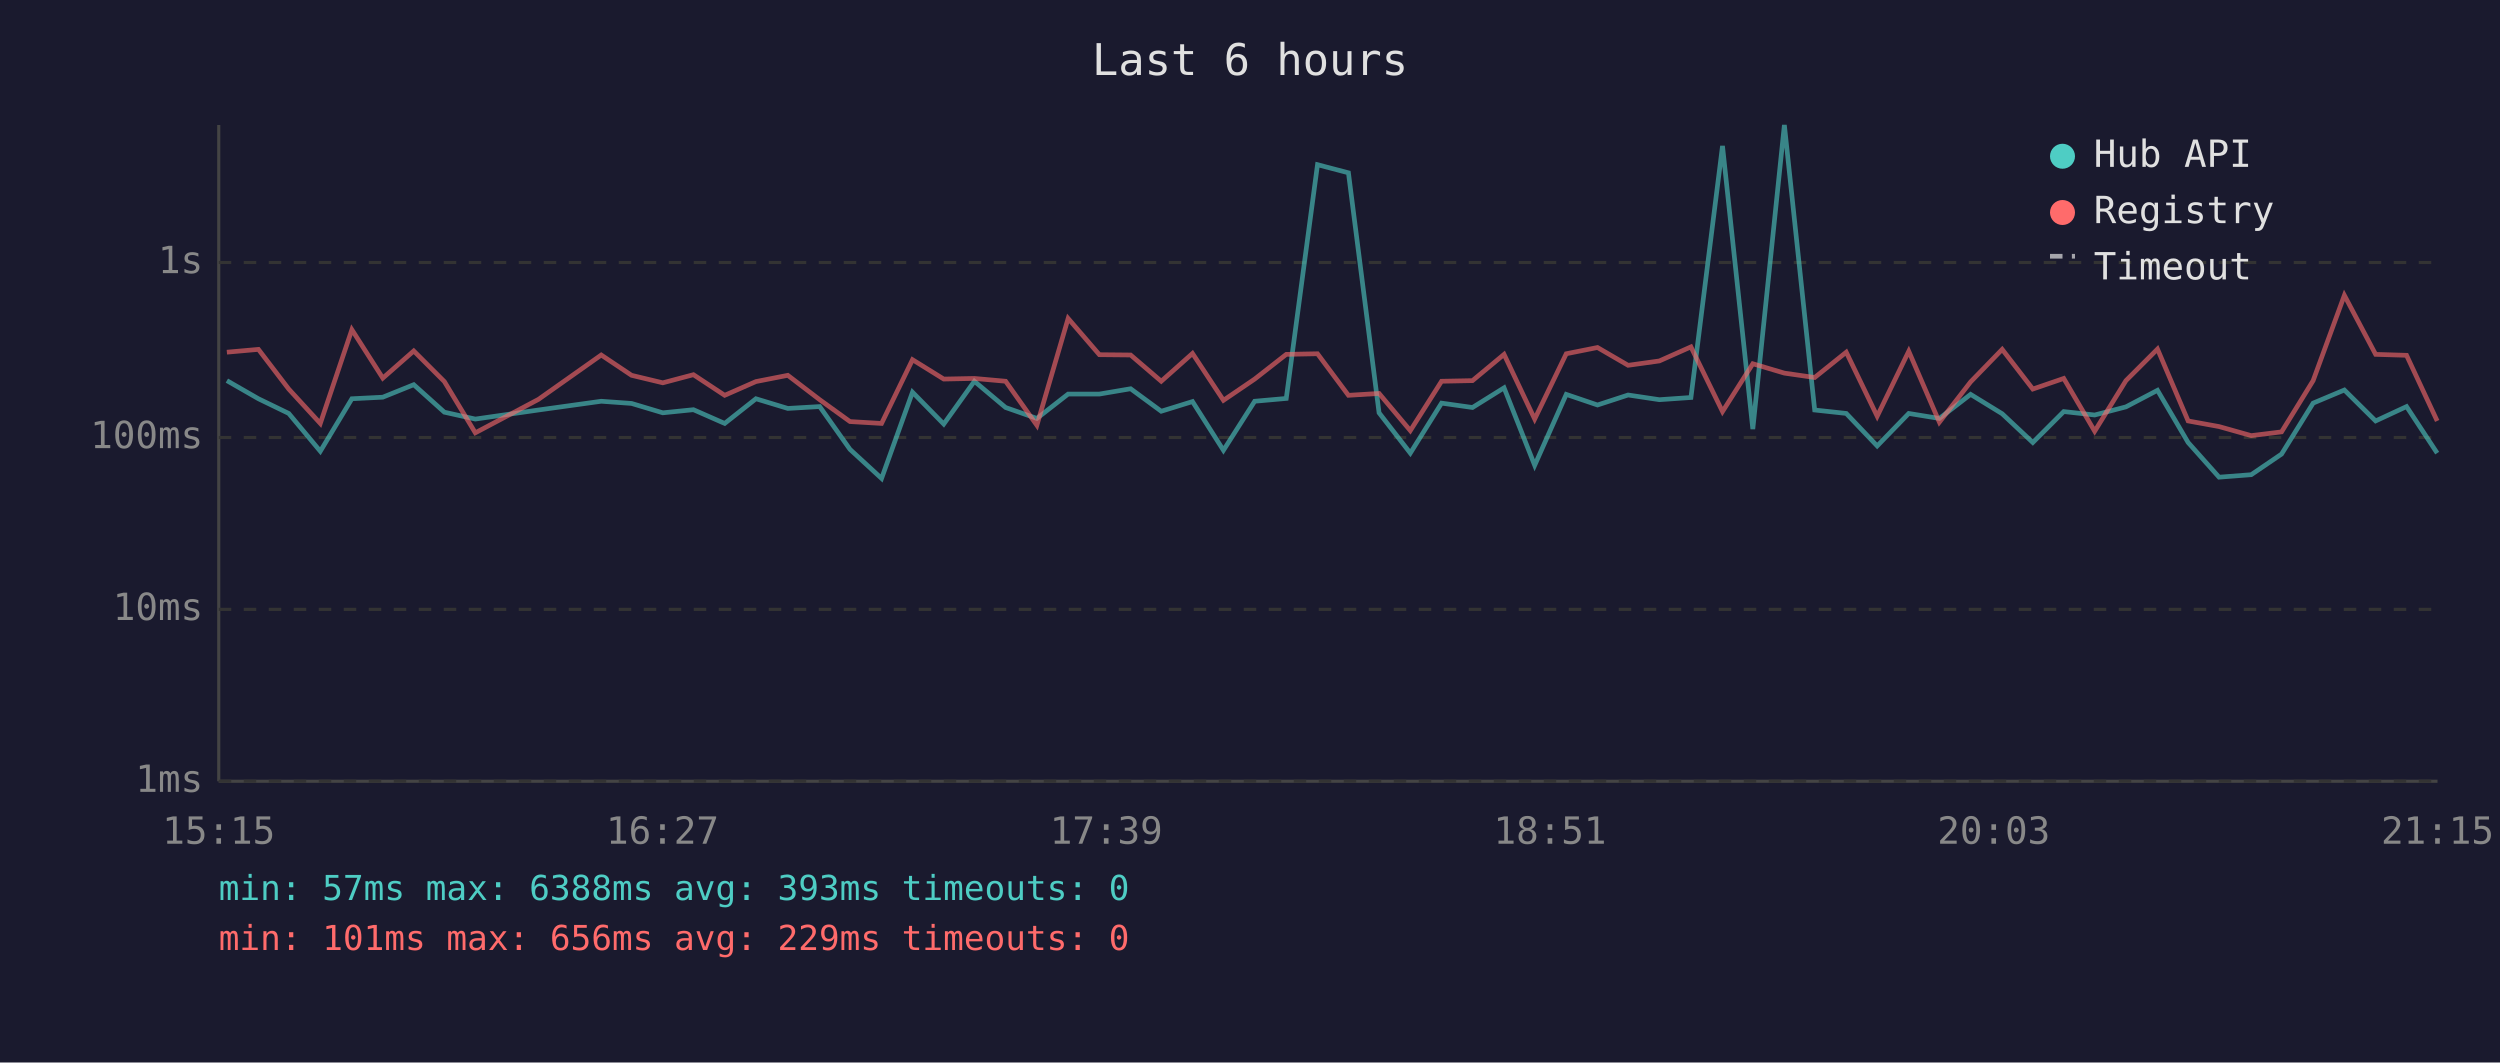
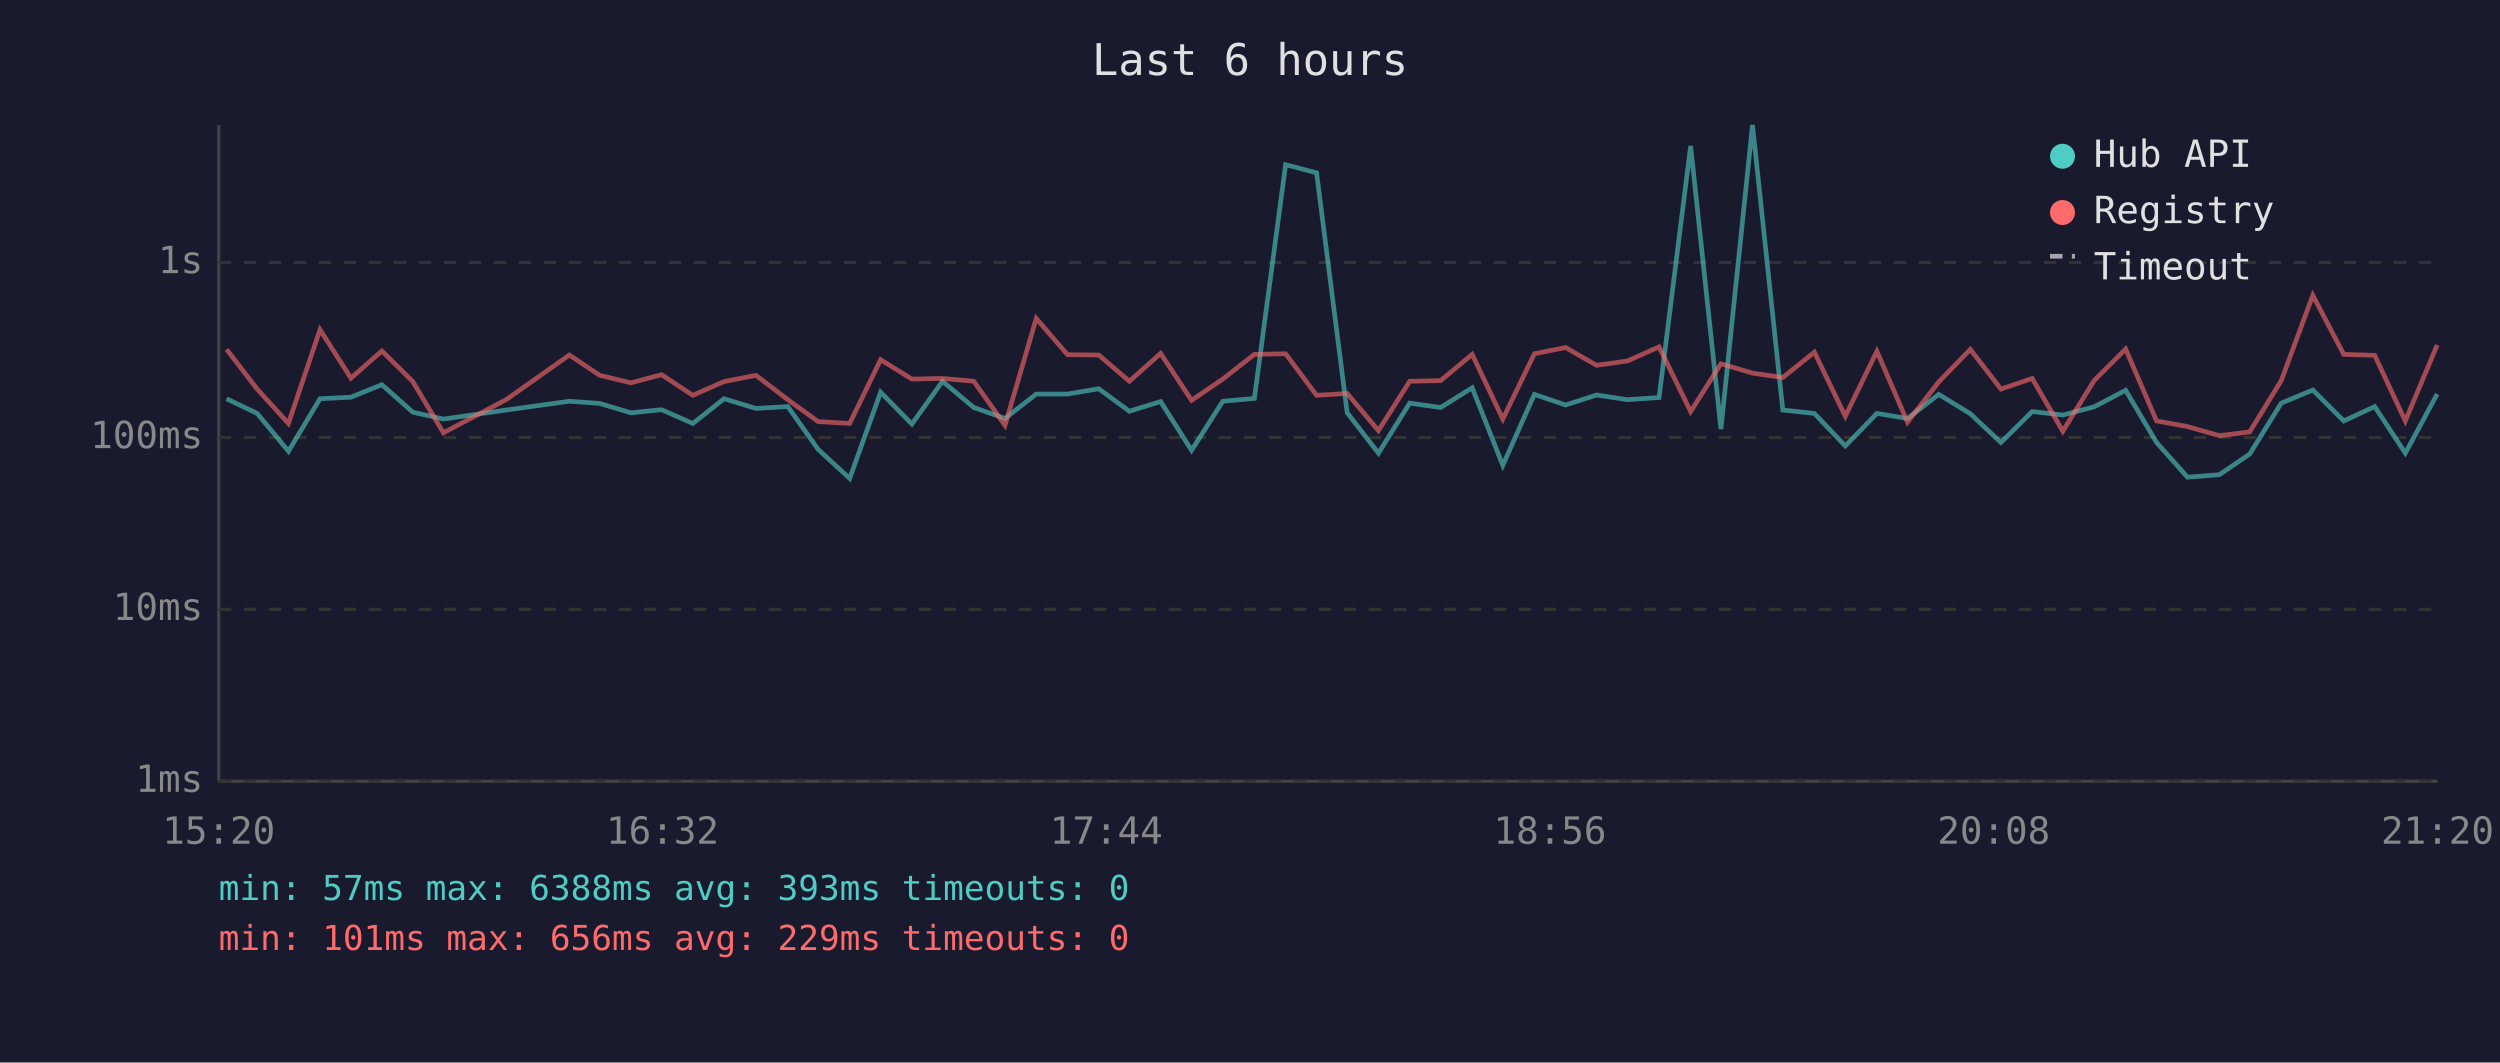
<svg xmlns="http://www.w3.org/2000/svg" viewBox="0 0 800 340" font-family="monospace" font-size="12">
  <rect width="800" height="340" fill="#1a1a2e" />
  <text x="400" y="24" fill="#e0e0e0" font-size="14" text-anchor="middle">Last 6 hours</text>
  <line x1="70" y1="40" x2="70" y2="250" stroke="#444" stroke-width="1" />
  <line x1="70" y1="250" x2="780" y2="250" stroke="#444" stroke-width="1" />
  <line x1="70" y1="250" x2="780" y2="250" stroke="#333" stroke-width="1" stroke-dasharray="4" />
  <text x="65" y="250" fill="#888" text-anchor="end" dominant-baseline="middle">1ms</text>
  <line x1="70" y1="195" x2="780" y2="195" stroke="#333" stroke-width="1" stroke-dasharray="4" />
  <text x="65" y="195" fill="#888" text-anchor="end" dominant-baseline="middle">10ms</text>
  <line x1="70" y1="140" x2="780" y2="140" stroke="#333" stroke-width="1" stroke-dasharray="4" />
  <text x="65" y="140" fill="#888" text-anchor="end" dominant-baseline="middle">100ms</text>
  <line x1="70" y1="84" x2="780" y2="84" stroke="#333" stroke-width="1" stroke-dasharray="4" />
  <text x="65" y="84" fill="#888" text-anchor="end" dominant-baseline="middle">1s</text>
-   <text x="70" y="270" fill="#888" text-anchor="middle">15:15</text>
-   <text x="212" y="270" fill="#888" text-anchor="middle">16:27</text>
-   <text x="354" y="270" fill="#888" text-anchor="middle">17:39</text>
-   <text x="496" y="270" fill="#888" text-anchor="middle">18:51</text>
-   <text x="638" y="270" fill="#888" text-anchor="middle">20:03</text>
-   <text x="780" y="270" fill="#888" text-anchor="middle">21:15</text>
-   <polyline points="72.6,121.8 82.7,127.6 92.4,132.3 102.5,144.4 112.6,127.6 122.5,127.1 132.4,123.1 142.2,131.9 152.1,134.1 172.3,131.2 192.4,128.4 202.1,129.1 212.1,132.1 221.9,131.1 231.9,135.5 241.9,127.6 252.1,130.7 262.3,130.1 272.0,143.8 282.1,153.1 292.0,125.5 302.0,135.7 311.8,122.0 321.8,130.4 331.8,133.9 341.8,126.1 351.8,126.1 361.8,124.4 371.6,131.6 381.6,128.5 391.5,144.1 401.5,128.4 411.6,127.5 421.6,52.7 431.5,55.3 441.3,132.1 451.3,145.0 461.3,129.0 471.2,130.4 481.3,124.1 491.1,148.9 501.2,126.2 511.2,129.6 521.0,126.4 531.0,127.9 541.1,127.2 551.2,46.7 560.9,137.3 571.0,40.0 580.7,131.2 590.8,132.3 600.7,142.7 610.8,132.3 620.6,133.9 630.6,126.2 640.7,132.4 650.5,141.6 660.4,131.7 670.3,132.8 680.3,130.2 690.4,124.9 700.2,141.6 710.1,152.7 720.4,151.9 730.1,145.3 740.2,129.0 750.2,124.8 760.2,134.7 770.1,130.1 779.9,145.0" fill="none" stroke="#4ecdc4" stroke-width="1.5" opacity="0.6" />
-   <polyline points="72.6,112.7 82.7,111.8 92.4,124.5 102.5,135.5 112.6,105.5 122.5,121.0 132.4,112.3 142.2,122.1 152.1,138.5 172.3,127.8 192.4,113.6 202.1,120.1 212.1,122.5 221.9,119.9 231.9,126.5 241.9,122.1 252.1,120.1 262.3,127.9 272.0,134.9 282.1,135.5 292.0,115.1 302.0,121.3 311.8,121.1 321.8,122.0 331.8,136.1 341.8,101.9 351.8,113.5 361.8,113.6 371.6,122.0 381.6,113.1 391.5,128.1 401.5,121.3 411.6,113.4 421.6,113.2 431.5,126.5 441.3,125.9 451.3,137.8 461.3,122.0 471.2,121.8 481.3,113.4 491.1,134.1 501.2,113.2 511.2,111.2 521.0,116.9 531.0,115.5 541.1,111.0 551.2,131.7 560.9,116.4 571.0,119.4 580.7,120.8 590.8,112.7 600.7,133.2 610.8,112.4 620.6,135.1 630.6,122.2 640.7,111.8 650.5,124.5 660.4,121.1 670.3,138.0 680.3,121.8 690.4,111.7 700.2,134.7 710.1,136.5 720.4,139.4 730.1,138.2 740.2,121.8 750.2,94.5 760.2,113.4 770.1,113.7 779.9,134.7" fill="none" stroke="#ff6b6b" stroke-width="1.5" opacity="0.6" />
+   <text x="70" y="270" fill="#888" text-anchor="middle">15:20</text>
+   <text x="212" y="270" fill="#888" text-anchor="middle">16:32</text>
+   <text x="354" y="270" fill="#888" text-anchor="middle">17:44</text>
+   <text x="496" y="270" fill="#888" text-anchor="middle">18:56</text>
+   <text x="638" y="270" fill="#888" text-anchor="middle">20:08</text>
+   <text x="780" y="270" fill="#888" text-anchor="middle">21:20</text>
+   <polyline points="72.5,127.6 82.3,132.3 92.3,144.4 102.4,127.6 112.3,127.1 122.2,123.1 132.1,131.9 141.9,134.1 162.1,131.2 182.2,128.4 191.9,129.1 201.9,132.1 211.7,131.1 221.7,135.5 231.7,127.6 241.9,130.7 252.1,130.1 261.8,143.8 271.9,153.1 281.8,125.5 291.8,135.7 301.6,122.0 311.6,130.4 321.6,133.9 331.6,126.1 341.6,126.1 351.6,124.4 361.4,131.6 371.4,128.5 381.3,144.1 391.3,128.4 401.4,127.5 411.4,52.7 421.3,55.3 431.1,132.1 441.1,145.0 451.1,129.0 461.0,130.4 471.1,124.1 480.9,148.9 491.0,126.2 501.0,129.6 510.9,126.4 520.8,127.9 530.9,127.2 541.0,46.7 550.7,137.3 560.8,40.0 570.5,131.2 580.6,132.3 590.5,142.7 600.6,132.3 610.4,133.9 620.4,126.2 630.5,132.4 640.3,141.6 650.3,131.7 660.1,132.8 670.1,130.2 680.2,124.9 690.1,141.6 700.0,152.7 710.2,151.9 719.9,145.3 730.0,129.0 740.1,124.8 750.0,134.7 759.9,130.1 769.7,145.0 779.9,126.1" fill="none" stroke="#4ecdc4" stroke-width="1.5" opacity="0.6" />
+   <polyline points="72.5,111.8 82.3,124.5 92.3,135.5 102.4,105.5 112.3,121.0 122.2,112.3 132.1,122.1 141.9,138.5 162.1,127.8 182.2,113.6 191.9,120.1 201.9,122.5 211.7,119.9 221.7,126.5 231.7,122.1 241.9,120.1 252.1,127.9 261.8,134.9 271.9,135.5 281.8,115.1 291.8,121.3 301.6,121.1 311.6,122.0 321.6,136.1 331.6,101.9 341.6,113.5 351.6,113.6 361.4,122.0 371.4,113.1 381.3,128.1 391.3,121.3 401.4,113.4 411.4,113.2 421.3,126.5 431.1,125.9 441.1,137.8 451.1,122.0 461.0,121.8 471.1,113.4 480.9,134.1 491.0,113.2 501.0,111.2 510.9,116.9 520.8,115.5 530.9,111.0 541.0,131.7 550.7,116.4 560.8,119.4 570.5,120.8 580.6,112.7 590.5,133.2 600.6,112.4 610.4,135.1 620.4,122.2 630.5,111.8 640.3,124.5 650.3,121.1 660.1,138.0 670.1,121.8 680.2,111.7 690.1,134.7 700.0,136.5 710.2,139.4 719.9,138.2 730.0,121.8 740.1,94.5 750.0,113.4 759.9,113.7 769.7,134.7 779.9,110.4" fill="none" stroke="#ff6b6b" stroke-width="1.5" opacity="0.6" />
  <circle cx="660" cy="50" r="4" fill="#4ecdc4" />
  <text x="670" y="50" fill="#e0e0e0" dominant-baseline="middle">Hub API</text>
  <circle cx="660" cy="68" r="4" fill="#ff6b6b" />
  <text x="670" y="68" fill="#e0e0e0" dominant-baseline="middle">Registry</text>
  <line x1="656" y1="82" x2="664" y2="82" stroke="#e0e0e0" stroke-width="1.5" stroke-dasharray="4,3" opacity="0.7" />
  <text x="670" y="86" fill="#e0e0e0" dominant-baseline="middle">Timeout</text>
  <text x="70" y="288" fill="#4ecdc4" font-size="11">min: 57ms  max: 6388ms  avg: 393ms  timeouts: 0</text>
  <text x="70" y="304" fill="#ff6b6b" font-size="11">min: 101ms  max: 656ms  avg: 229ms  timeouts: 0</text>
</svg>
